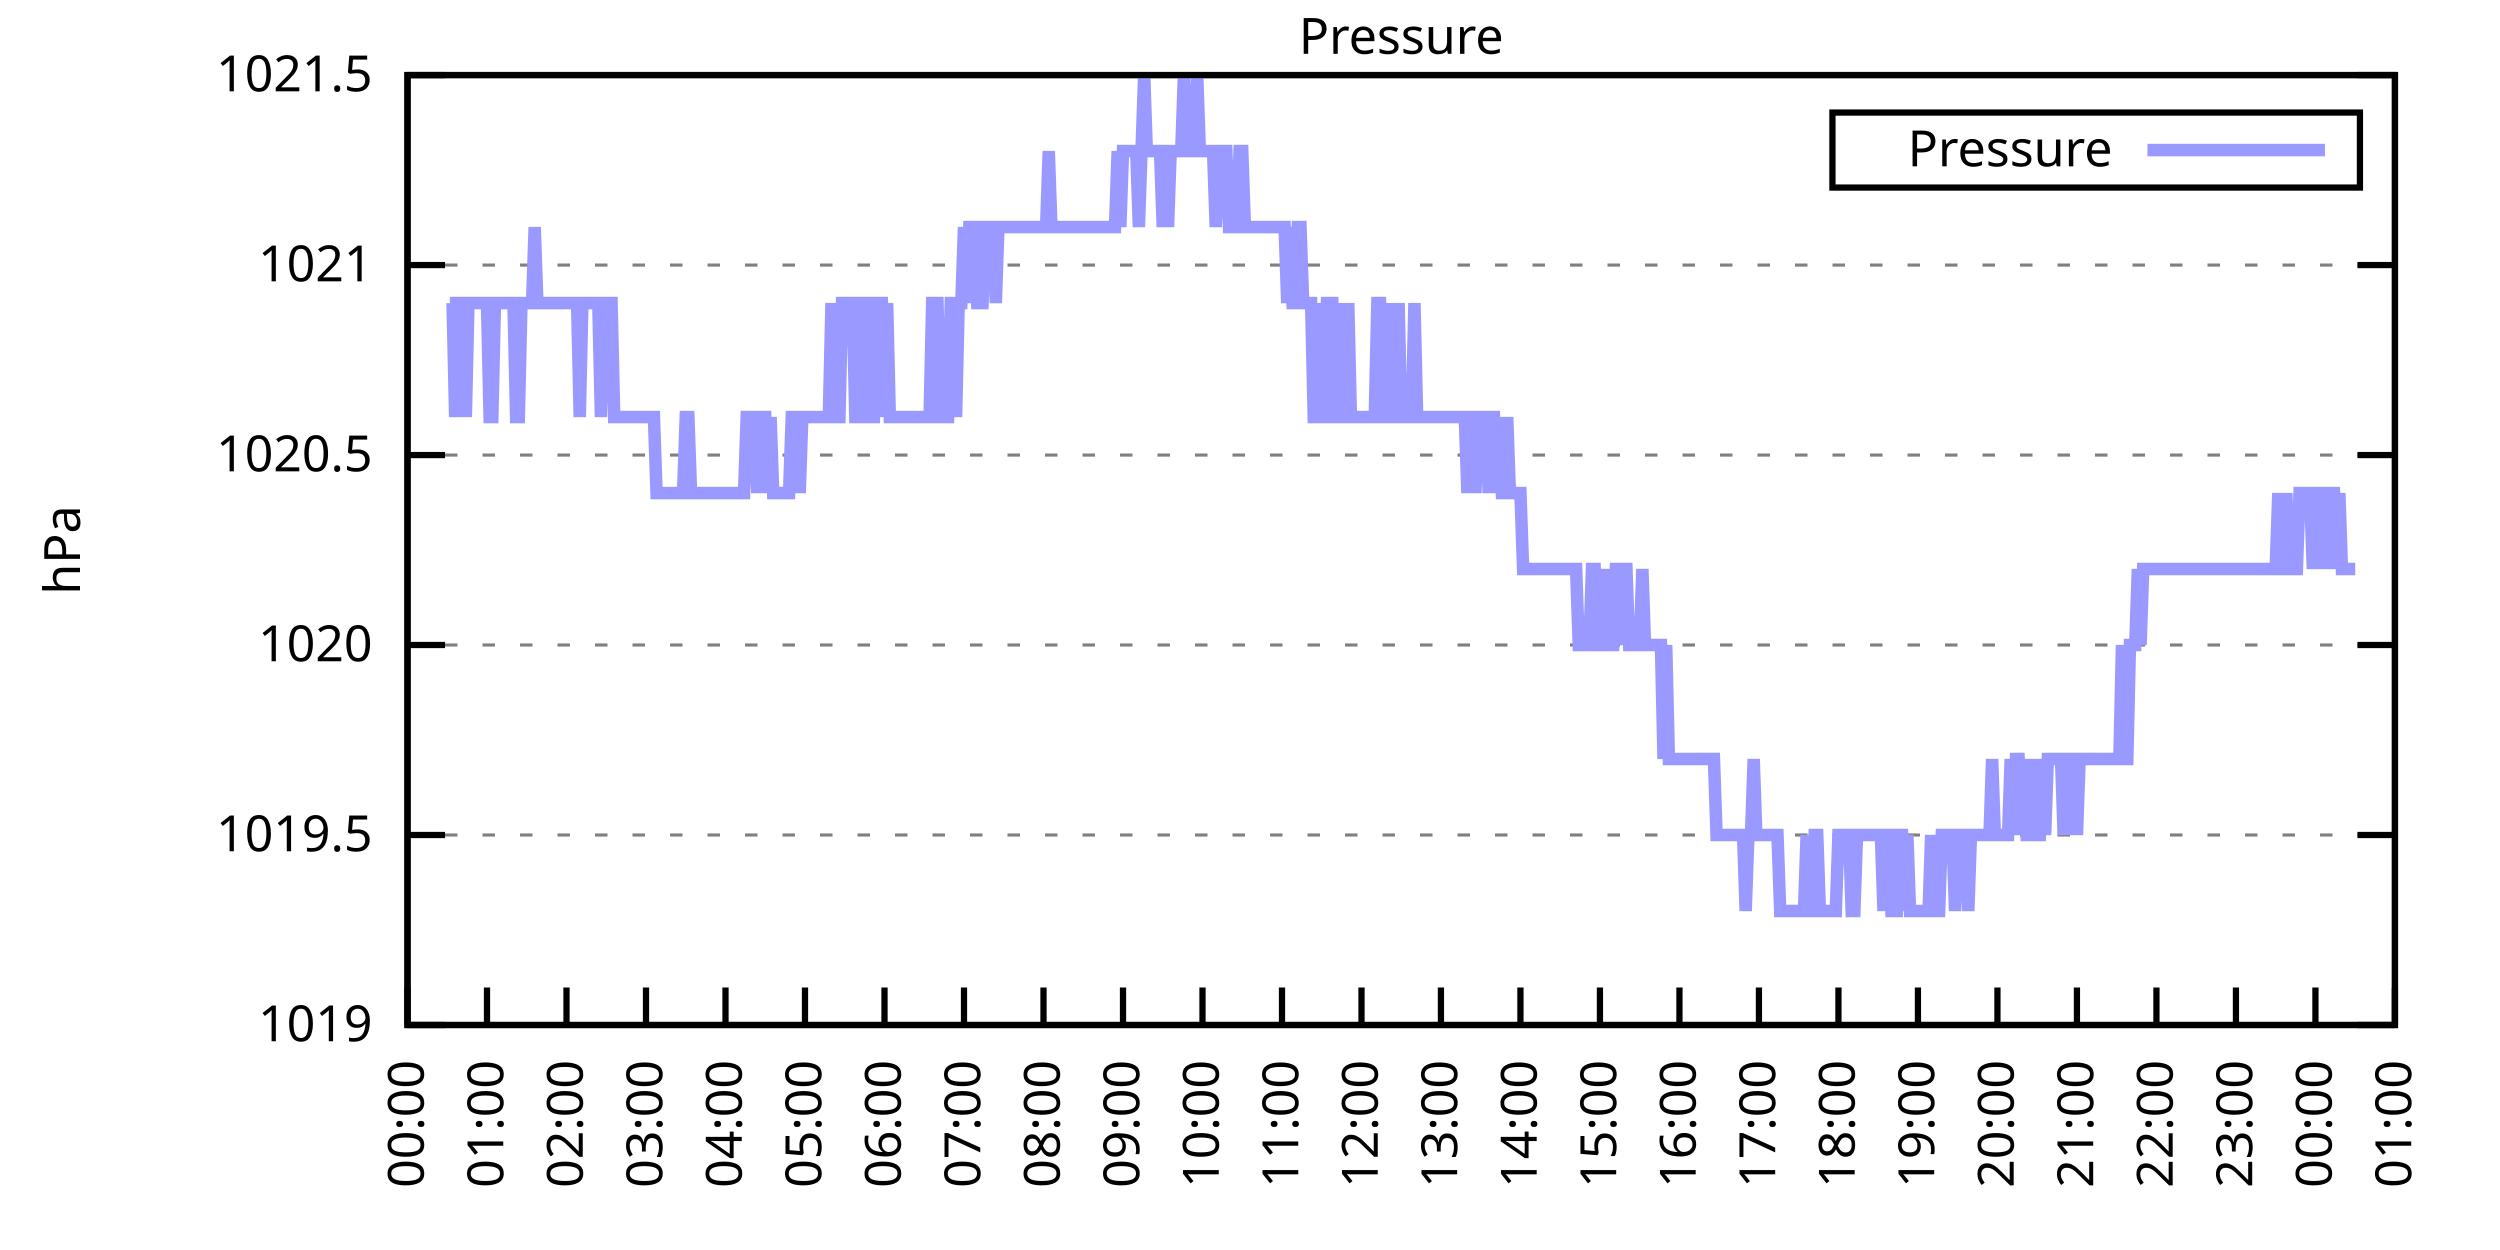
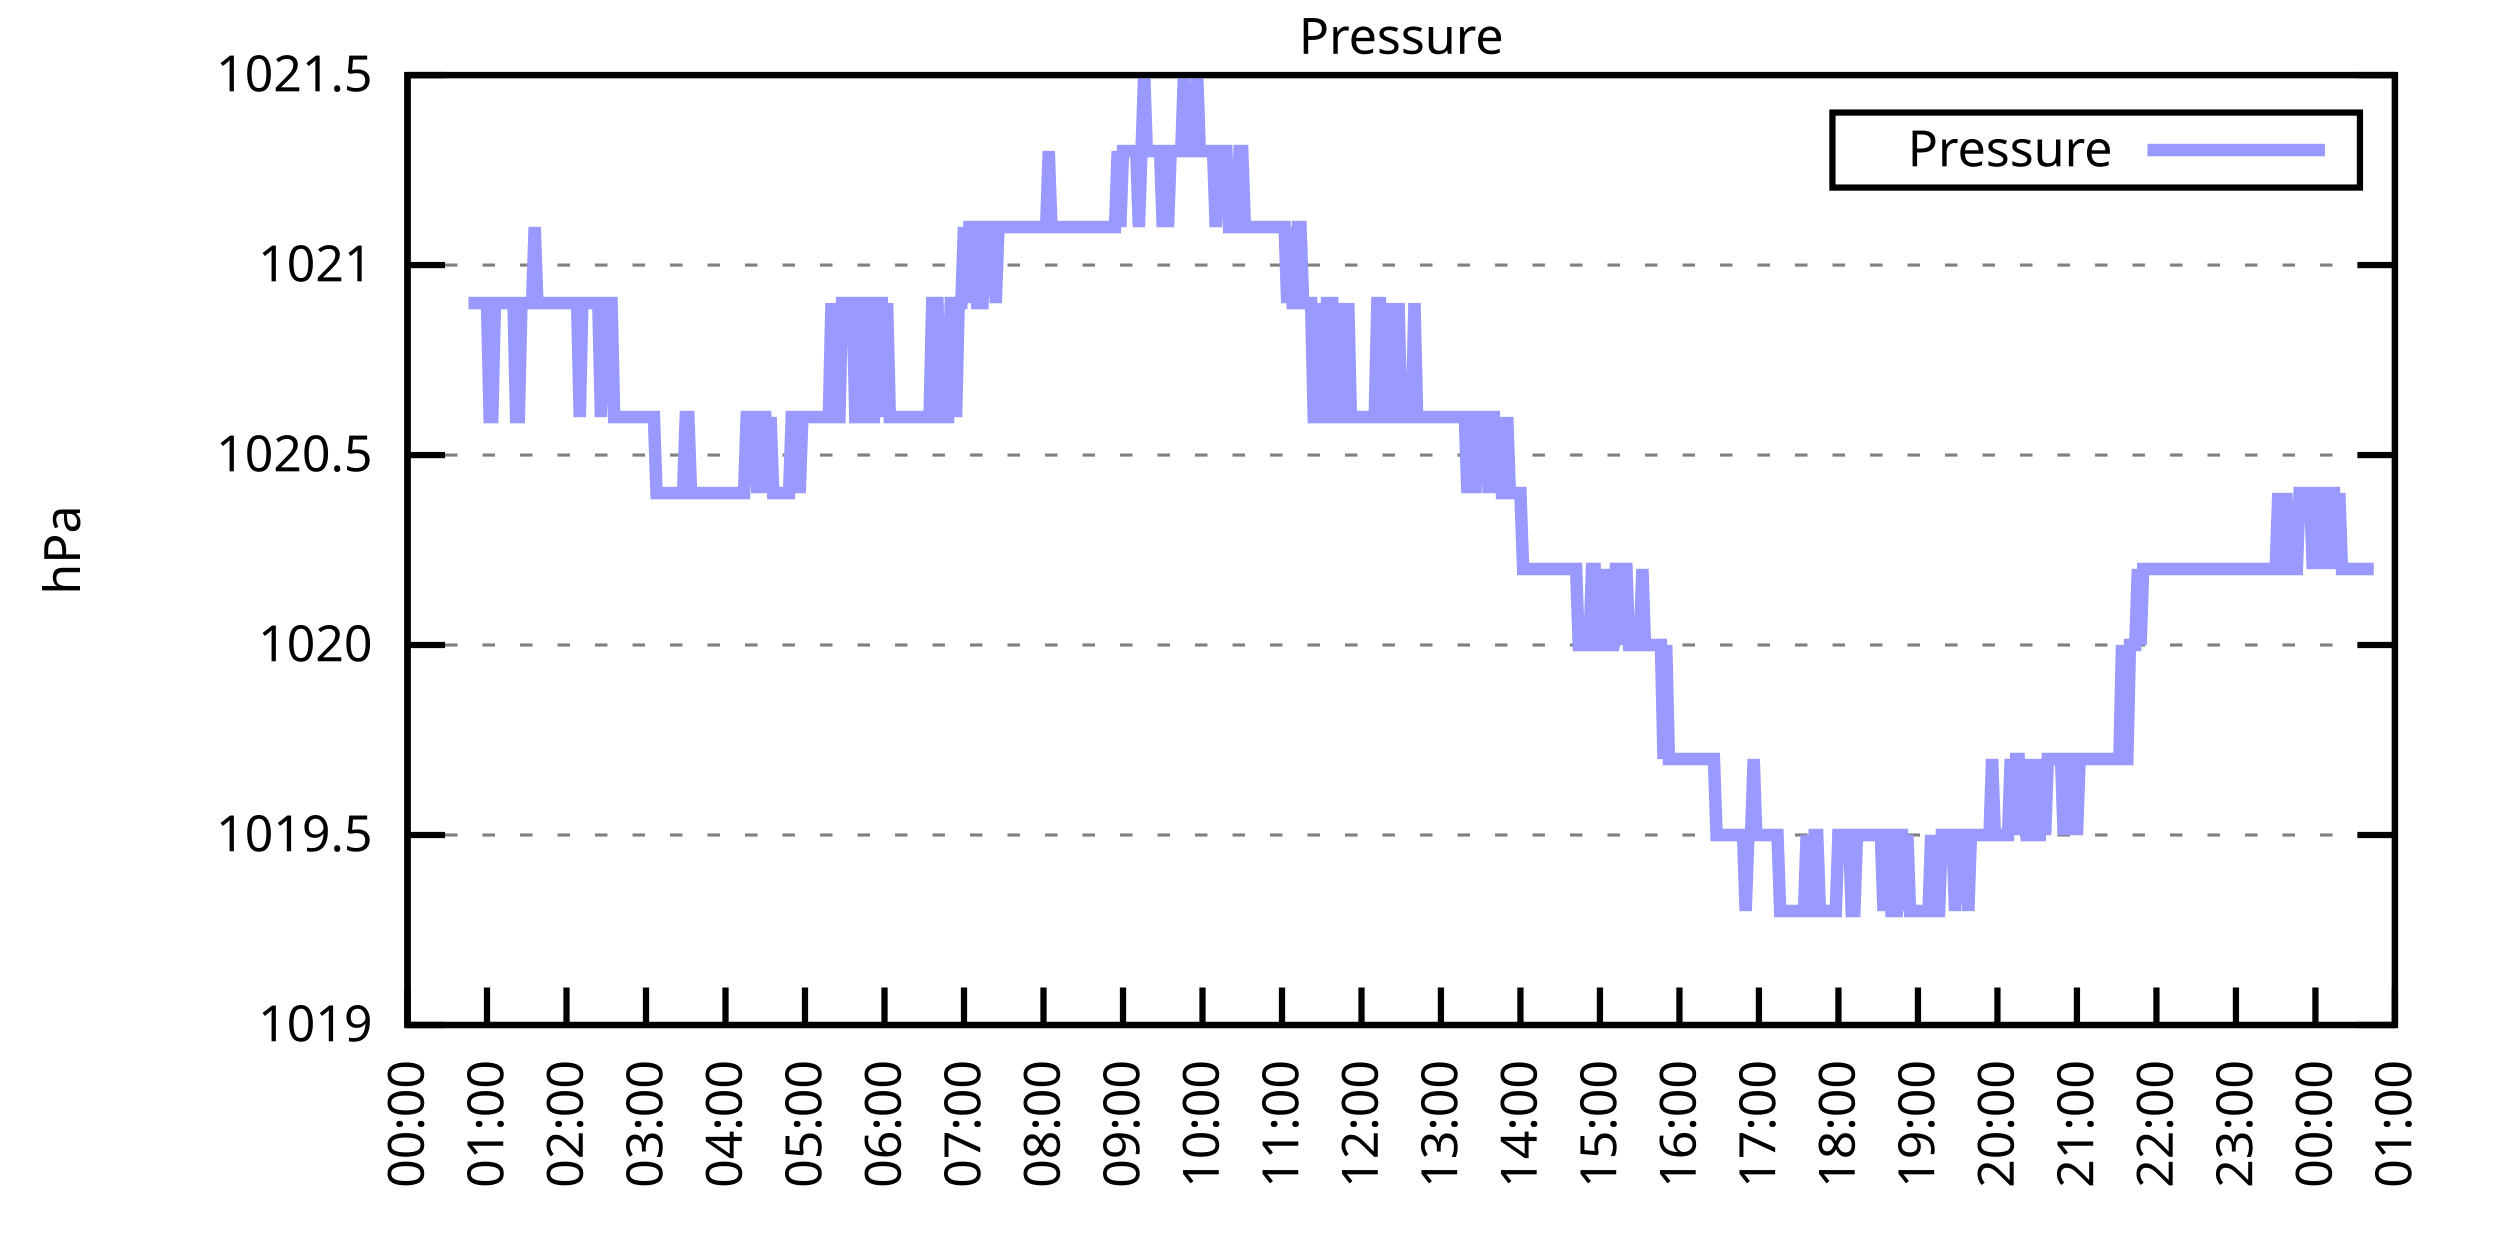
<svg xmlns="http://www.w3.org/2000/svg" xmlns:xlink="http://www.w3.org/1999/xlink" width="400" height="200" viewBox="0 0 400 200">
  <g id="gnuplot_canvas">
    <rect x="0" y="0" width="400" height="200" fill="none" />
    <defs>
      <circle id="gpDot" r="0.5" stroke-width="0.5" stroke="currentColor" />
      <path id="gpPt0" stroke-width="0.333" stroke="currentColor" d="M-1,0 h2 M0,-1 v2" />
      <path id="gpPt1" stroke-width="0.333" stroke="currentColor" d="M-1,-1 L1,1 M1,-1 L-1,1" />
      <path id="gpPt2" stroke-width="0.333" stroke="currentColor" d="M-1,0 L1,0 M0,-1 L0,1 M-1,-1 L1,1 M-1,1 L1,-1" />
      <rect id="gpPt3" stroke-width="0.333" stroke="currentColor" x="-1" y="-1" width="2" height="2" />
      <rect id="gpPt4" stroke-width="0.333" stroke="currentColor" fill="currentColor" x="-1" y="-1" width="2" height="2" />
      <circle id="gpPt5" stroke-width="0.333" stroke="currentColor" cx="0" cy="0" r="1" />
      <use xlink:href="#gpPt5" id="gpPt6" fill="currentColor" stroke="none" />
      <path id="gpPt7" stroke-width="0.333" stroke="currentColor" d="M0,-1.33 L-1.33,0.67 L1.33,0.67 z" />
      <use xlink:href="#gpPt7" id="gpPt8" fill="currentColor" stroke="none" />
      <use xlink:href="#gpPt7" id="gpPt9" stroke="currentColor" transform="rotate(180)" />
      <use xlink:href="#gpPt9" id="gpPt10" fill="currentColor" stroke="none" />
      <use xlink:href="#gpPt3" id="gpPt11" stroke="currentColor" transform="rotate(45)" />
      <use xlink:href="#gpPt11" id="gpPt12" fill="currentColor" stroke="none" />
      <path id="gpPt13" stroke-width="0.333" stroke="currentColor" d="M0,1.330 L1.265,0.411 L0.782,-1.067 L-0.782,-1.076 L-1.265,0.411 z" />
      <use xlink:href="#gpPt13" id="gpPt14" fill="currentColor" stroke="none" />
      <filter id="textbox" filterUnits="objectBoundingBox" x="0" y="0" height="1" width="1">
        <feFlood flood-color="white" flood-opacity="1" result="bgnd" />
        <feComposite in="SourceGraphic" in2="bgnd" operator="atop" />
      </filter>
      <filter id="greybox" filterUnits="objectBoundingBox" x="0" y="0" height="1" width="1">
        <feFlood flood-color="lightgrey" flood-opacity="1" result="grey" />
        <feComposite in="SourceGraphic" in2="grey" operator="atop" />
      </filter>
    </defs>
    <g fill="none" color="white" stroke="currentColor" stroke-width="1.00" stroke-linecap="butt" stroke-linejoin="miter">
</g>
    <g fill="none" color="black" stroke="currentColor" stroke-width="1.00" stroke-linecap="butt" stroke-linejoin="miter">
      <g stroke="none" shape-rendering="crispEdges">
        <polygon fill="rgb(255, 255, 255)" points="65.20,164.00 383.18,164.00 383.18,12.02 65.20,12.02 " />
      </g>
    </g>
    <g fill="none" color="black" stroke="currentColor" stroke-width="1.00" stroke-linecap="butt" stroke-linejoin="miter">
</g>
    <g fill="none" color="black" stroke="black" stroke-width="0.50" stroke-linecap="butt" stroke-linejoin="miter">
</g>
    <g fill="none" color="gray" stroke="currentColor" stroke-width="0.50" stroke-linecap="butt" stroke-linejoin="miter">
      <path stroke="gray" stroke-dasharray="2,4" class="gridline" d="M65.20,164.00 L383.19,164.00  " />
    </g>
    <g fill="none" color="gray" stroke="gray" stroke-width="1.00" stroke-linecap="butt" stroke-linejoin="miter">
</g>
    <g fill="none" color="black" stroke="currentColor" stroke-width="1.00" stroke-linecap="butt" stroke-linejoin="miter">
      <path stroke="black" d="M65.20,164.00 L71.20,164.00 M383.19,164.00 L377.19,164.00  " />
      <g transform="translate(59.60,166.60)" stroke="none" fill="black" font-family="Sans" font-size="8.00" text-anchor="end">
        <text>
          <tspan font-family="Sans"> 1019</tspan>
        </text>
      </g>
    </g>
    <g fill="none" color="black" stroke="currentColor" stroke-width="1.00" stroke-linecap="butt" stroke-linejoin="miter">
</g>
    <g fill="none" color="black" stroke="black" stroke-width="0.50" stroke-linecap="butt" stroke-linejoin="miter">
</g>
    <g fill="none" color="gray" stroke="currentColor" stroke-width="0.50" stroke-linecap="butt" stroke-linejoin="miter">
      <path stroke="gray" stroke-dasharray="2,4" class="gridline" d="M65.20,133.60 L383.19,133.60  " />
    </g>
    <g fill="none" color="gray" stroke="gray" stroke-width="1.00" stroke-linecap="butt" stroke-linejoin="miter">
</g>
    <g fill="none" color="black" stroke="currentColor" stroke-width="1.00" stroke-linecap="butt" stroke-linejoin="miter">
      <path stroke="black" d="M65.20,133.60 L71.20,133.60 M383.19,133.60 L377.19,133.60  " />
      <g transform="translate(59.60,136.20)" stroke="none" fill="black" font-family="Sans" font-size="8.00" text-anchor="end">
        <text>
          <tspan font-family="Sans"> 1019.5</tspan>
        </text>
      </g>
    </g>
    <g fill="none" color="black" stroke="currentColor" stroke-width="1.00" stroke-linecap="butt" stroke-linejoin="miter">
</g>
    <g fill="none" color="black" stroke="black" stroke-width="0.50" stroke-linecap="butt" stroke-linejoin="miter">
</g>
    <g fill="none" color="gray" stroke="currentColor" stroke-width="0.50" stroke-linecap="butt" stroke-linejoin="miter">
      <path stroke="gray" stroke-dasharray="2,4" class="gridline" d="M65.20,103.20 L383.19,103.20  " />
    </g>
    <g fill="none" color="gray" stroke="gray" stroke-width="1.00" stroke-linecap="butt" stroke-linejoin="miter">
</g>
    <g fill="none" color="black" stroke="currentColor" stroke-width="1.00" stroke-linecap="butt" stroke-linejoin="miter">
      <path stroke="black" d="M65.20,103.20 L71.20,103.20 M383.19,103.20 L377.19,103.20  " />
      <g transform="translate(59.60,105.80)" stroke="none" fill="black" font-family="Sans" font-size="8.00" text-anchor="end">
        <text>
          <tspan font-family="Sans"> 1020</tspan>
        </text>
      </g>
    </g>
    <g fill="none" color="black" stroke="currentColor" stroke-width="1.00" stroke-linecap="butt" stroke-linejoin="miter">
</g>
    <g fill="none" color="black" stroke="black" stroke-width="0.50" stroke-linecap="butt" stroke-linejoin="miter">
</g>
    <g fill="none" color="gray" stroke="currentColor" stroke-width="0.50" stroke-linecap="butt" stroke-linejoin="miter">
      <path stroke="gray" stroke-dasharray="2,4" class="gridline" d="M65.20,72.81 L383.19,72.81  " />
    </g>
    <g fill="none" color="gray" stroke="gray" stroke-width="1.00" stroke-linecap="butt" stroke-linejoin="miter">
</g>
    <g fill="none" color="black" stroke="currentColor" stroke-width="1.00" stroke-linecap="butt" stroke-linejoin="miter">
      <path stroke="black" d="M65.20,72.81 L71.20,72.81 M383.19,72.81 L377.19,72.81  " />
      <g transform="translate(59.60,75.41)" stroke="none" fill="black" font-family="Sans" font-size="8.00" text-anchor="end">
        <text>
          <tspan font-family="Sans"> 1020.5</tspan>
        </text>
      </g>
    </g>
    <g fill="none" color="black" stroke="currentColor" stroke-width="1.00" stroke-linecap="butt" stroke-linejoin="miter">
</g>
    <g fill="none" color="black" stroke="black" stroke-width="0.50" stroke-linecap="butt" stroke-linejoin="miter">
</g>
    <g fill="none" color="gray" stroke="currentColor" stroke-width="0.50" stroke-linecap="butt" stroke-linejoin="miter">
      <path stroke="gray" stroke-dasharray="2,4" class="gridline" d="M65.20,42.41 L383.19,42.41  " />
    </g>
    <g fill="none" color="gray" stroke="gray" stroke-width="1.00" stroke-linecap="butt" stroke-linejoin="miter">
</g>
    <g fill="none" color="black" stroke="currentColor" stroke-width="1.00" stroke-linecap="butt" stroke-linejoin="miter">
      <path stroke="black" d="M65.20,42.41 L71.20,42.41 M383.19,42.41 L377.19,42.41  " />
      <g transform="translate(59.60,45.01)" stroke="none" fill="black" font-family="Sans" font-size="8.00" text-anchor="end">
        <text>
          <tspan font-family="Sans"> 1021</tspan>
        </text>
      </g>
    </g>
    <g fill="none" color="black" stroke="currentColor" stroke-width="1.00" stroke-linecap="butt" stroke-linejoin="miter">
</g>
    <g fill="none" color="black" stroke="black" stroke-width="0.50" stroke-linecap="butt" stroke-linejoin="miter">
</g>
    <g fill="none" color="gray" stroke="currentColor" stroke-width="0.50" stroke-linecap="butt" stroke-linejoin="miter">
      <path stroke="gray" stroke-dasharray="2,4" class="gridline" d="M65.20,12.01 L383.19,12.01  " />
    </g>
    <g fill="none" color="gray" stroke="gray" stroke-width="1.00" stroke-linecap="butt" stroke-linejoin="miter">
</g>
    <g fill="none" color="black" stroke="currentColor" stroke-width="1.00" stroke-linecap="butt" stroke-linejoin="miter">
      <path stroke="black" d="M65.20,12.01 L71.20,12.01 M383.19,12.01 L377.19,12.01  " />
      <g transform="translate(59.60,14.61)" stroke="none" fill="black" font-family="Sans" font-size="8.00" text-anchor="end">
        <text>
          <tspan font-family="Sans"> 1021.5</tspan>
        </text>
      </g>
    </g>
    <g fill="none" color="black" stroke="currentColor" stroke-width="1.00" stroke-linecap="butt" stroke-linejoin="miter">
      <path stroke="black" d="M65.20,164.00 L65.20,158.00  " />
      <g transform="translate(67.80,169.60) rotate(270.00)" stroke="none" fill="black" font-family="Sans" font-size="8.00" text-anchor="end">
        <text>
          <tspan font-family="Sans">00:00</tspan>
        </text>
      </g>
    </g>
    <g fill="none" color="black" stroke="currentColor" stroke-width="1.00" stroke-linecap="butt" stroke-linejoin="miter">
      <path stroke="black" d="M77.92,164.00 L77.92,158.00  " />
      <g transform="translate(80.52,169.60) rotate(270.00)" stroke="none" fill="black" font-family="Sans" font-size="8.00" text-anchor="end">
        <text>
          <tspan font-family="Sans">01:00</tspan>
        </text>
      </g>
    </g>
    <g fill="none" color="black" stroke="currentColor" stroke-width="1.00" stroke-linecap="butt" stroke-linejoin="miter">
      <path stroke="black" d="M90.64,164.00 L90.64,158.00  " />
      <g transform="translate(93.24,169.60) rotate(270.00)" stroke="none" fill="black" font-family="Sans" font-size="8.00" text-anchor="end">
        <text>
          <tspan font-family="Sans">02:00</tspan>
        </text>
      </g>
    </g>
    <g fill="none" color="black" stroke="currentColor" stroke-width="1.00" stroke-linecap="butt" stroke-linejoin="miter">
      <path stroke="black" d="M103.36,164.00 L103.36,158.00  " />
      <g transform="translate(105.96,169.60) rotate(270.00)" stroke="none" fill="black" font-family="Sans" font-size="8.00" text-anchor="end">
        <text>
          <tspan font-family="Sans">03:00</tspan>
        </text>
      </g>
    </g>
    <g fill="none" color="black" stroke="currentColor" stroke-width="1.00" stroke-linecap="butt" stroke-linejoin="miter">
      <path stroke="black" d="M116.08,164.00 L116.08,158.00  " />
      <g transform="translate(118.68,169.60) rotate(270.00)" stroke="none" fill="black" font-family="Sans" font-size="8.00" text-anchor="end">
        <text>
          <tspan font-family="Sans">04:00</tspan>
        </text>
      </g>
    </g>
    <g fill="none" color="black" stroke="currentColor" stroke-width="1.00" stroke-linecap="butt" stroke-linejoin="miter">
      <path stroke="black" d="M128.80,164.00 L128.80,158.00  " />
      <g transform="translate(131.40,169.60) rotate(270.00)" stroke="none" fill="black" font-family="Sans" font-size="8.00" text-anchor="end">
        <text>
          <tspan font-family="Sans">05:00</tspan>
        </text>
      </g>
    </g>
    <g fill="none" color="black" stroke="currentColor" stroke-width="1.00" stroke-linecap="butt" stroke-linejoin="miter">
      <path stroke="black" d="M141.52,164.00 L141.52,158.00  " />
      <g transform="translate(144.12,169.60) rotate(270.00)" stroke="none" fill="black" font-family="Sans" font-size="8.00" text-anchor="end">
        <text>
          <tspan font-family="Sans">06:00</tspan>
        </text>
      </g>
    </g>
    <g fill="none" color="black" stroke="currentColor" stroke-width="1.00" stroke-linecap="butt" stroke-linejoin="miter">
      <path stroke="black" d="M154.24,164.00 L154.24,158.00  " />
      <g transform="translate(156.84,169.60) rotate(270.00)" stroke="none" fill="black" font-family="Sans" font-size="8.00" text-anchor="end">
        <text>
          <tspan font-family="Sans">07:00</tspan>
        </text>
      </g>
    </g>
    <g fill="none" color="black" stroke="currentColor" stroke-width="1.00" stroke-linecap="butt" stroke-linejoin="miter">
      <path stroke="black" d="M166.96,164.00 L166.96,158.00  " />
      <g transform="translate(169.56,169.60) rotate(270.00)" stroke="none" fill="black" font-family="Sans" font-size="8.00" text-anchor="end">
        <text>
          <tspan font-family="Sans">08:00</tspan>
        </text>
      </g>
    </g>
    <g fill="none" color="black" stroke="currentColor" stroke-width="1.00" stroke-linecap="butt" stroke-linejoin="miter">
      <path stroke="black" d="M179.68,164.00 L179.68,158.00  " />
      <g transform="translate(182.28,169.60) rotate(270.00)" stroke="none" fill="black" font-family="Sans" font-size="8.00" text-anchor="end">
        <text>
          <tspan font-family="Sans">09:00</tspan>
        </text>
      </g>
    </g>
    <g fill="none" color="black" stroke="currentColor" stroke-width="1.00" stroke-linecap="butt" stroke-linejoin="miter">
      <path stroke="black" d="M192.40,164.00 L192.40,158.00  " />
      <g transform="translate(195.00,169.60) rotate(270.00)" stroke="none" fill="black" font-family="Sans" font-size="8.00" text-anchor="end">
        <text>
          <tspan font-family="Sans">10:00</tspan>
        </text>
      </g>
    </g>
    <g fill="none" color="black" stroke="currentColor" stroke-width="1.00" stroke-linecap="butt" stroke-linejoin="miter">
      <path stroke="black" d="M205.12,164.00 L205.12,158.00  " />
      <g transform="translate(207.72,169.60) rotate(270.00)" stroke="none" fill="black" font-family="Sans" font-size="8.00" text-anchor="end">
        <text>
          <tspan font-family="Sans">11:00</tspan>
        </text>
      </g>
    </g>
    <g fill="none" color="black" stroke="currentColor" stroke-width="1.00" stroke-linecap="butt" stroke-linejoin="miter">
      <path stroke="black" d="M217.84,164.00 L217.84,158.00  " />
      <g transform="translate(220.44,169.60) rotate(270.00)" stroke="none" fill="black" font-family="Sans" font-size="8.00" text-anchor="end">
        <text>
          <tspan font-family="Sans">12:00</tspan>
        </text>
      </g>
    </g>
    <g fill="none" color="black" stroke="currentColor" stroke-width="1.00" stroke-linecap="butt" stroke-linejoin="miter">
      <path stroke="black" d="M230.55,164.00 L230.55,158.00  " />
      <g transform="translate(233.15,169.60) rotate(270.00)" stroke="none" fill="black" font-family="Sans" font-size="8.00" text-anchor="end">
        <text>
          <tspan font-family="Sans">13:00</tspan>
        </text>
      </g>
    </g>
    <g fill="none" color="black" stroke="currentColor" stroke-width="1.00" stroke-linecap="butt" stroke-linejoin="miter">
      <path stroke="black" d="M243.27,164.00 L243.27,158.00  " />
      <g transform="translate(245.87,169.60) rotate(270.00)" stroke="none" fill="black" font-family="Sans" font-size="8.00" text-anchor="end">
        <text>
          <tspan font-family="Sans">14:00</tspan>
        </text>
      </g>
    </g>
    <g fill="none" color="black" stroke="currentColor" stroke-width="1.00" stroke-linecap="butt" stroke-linejoin="miter">
      <path stroke="black" d="M255.99,164.00 L255.99,158.00  " />
      <g transform="translate(258.59,169.60) rotate(270.00)" stroke="none" fill="black" font-family="Sans" font-size="8.00" text-anchor="end">
        <text>
          <tspan font-family="Sans">15:00</tspan>
        </text>
      </g>
    </g>
    <g fill="none" color="black" stroke="currentColor" stroke-width="1.00" stroke-linecap="butt" stroke-linejoin="miter">
      <path stroke="black" d="M268.71,164.00 L268.71,158.00  " />
      <g transform="translate(271.31,169.60) rotate(270.00)" stroke="none" fill="black" font-family="Sans" font-size="8.00" text-anchor="end">
        <text>
          <tspan font-family="Sans">16:00</tspan>
        </text>
      </g>
    </g>
    <g fill="none" color="black" stroke="currentColor" stroke-width="1.00" stroke-linecap="butt" stroke-linejoin="miter">
      <path stroke="black" d="M281.43,164.00 L281.43,158.00  " />
      <g transform="translate(284.03,169.60) rotate(270.00)" stroke="none" fill="black" font-family="Sans" font-size="8.00" text-anchor="end">
        <text>
          <tspan font-family="Sans">17:00</tspan>
        </text>
      </g>
    </g>
    <g fill="none" color="black" stroke="currentColor" stroke-width="1.00" stroke-linecap="butt" stroke-linejoin="miter">
      <path stroke="black" d="M294.15,164.00 L294.15,158.00  " />
      <g transform="translate(296.75,169.60) rotate(270.00)" stroke="none" fill="black" font-family="Sans" font-size="8.00" text-anchor="end">
        <text>
          <tspan font-family="Sans">18:00</tspan>
        </text>
      </g>
    </g>
    <g fill="none" color="black" stroke="currentColor" stroke-width="1.00" stroke-linecap="butt" stroke-linejoin="miter">
      <path stroke="black" d="M306.87,164.00 L306.87,158.00  " />
      <g transform="translate(309.47,169.60) rotate(270.00)" stroke="none" fill="black" font-family="Sans" font-size="8.00" text-anchor="end">
        <text>
          <tspan font-family="Sans">19:00</tspan>
        </text>
      </g>
    </g>
    <g fill="none" color="black" stroke="currentColor" stroke-width="1.00" stroke-linecap="butt" stroke-linejoin="miter">
      <path stroke="black" d="M319.59,164.00 L319.59,158.00  " />
      <g transform="translate(322.19,169.60) rotate(270.00)" stroke="none" fill="black" font-family="Sans" font-size="8.00" text-anchor="end">
        <text>
          <tspan font-family="Sans">20:00</tspan>
        </text>
      </g>
    </g>
    <g fill="none" color="black" stroke="currentColor" stroke-width="1.00" stroke-linecap="butt" stroke-linejoin="miter">
      <path stroke="black" d="M332.31,164.00 L332.31,158.00  " />
      <g transform="translate(334.91,169.60) rotate(270.00)" stroke="none" fill="black" font-family="Sans" font-size="8.00" text-anchor="end">
        <text>
          <tspan font-family="Sans">21:00</tspan>
        </text>
      </g>
    </g>
    <g fill="none" color="black" stroke="currentColor" stroke-width="1.00" stroke-linecap="butt" stroke-linejoin="miter">
      <path stroke="black" d="M345.03,164.00 L345.03,158.00  " />
      <g transform="translate(347.63,169.60) rotate(270.00)" stroke="none" fill="black" font-family="Sans" font-size="8.00" text-anchor="end">
        <text>
          <tspan font-family="Sans">22:00</tspan>
        </text>
      </g>
    </g>
    <g fill="none" color="black" stroke="currentColor" stroke-width="1.00" stroke-linecap="butt" stroke-linejoin="miter">
      <path stroke="black" d="M357.75,164.00 L357.75,158.00  " />
      <g transform="translate(360.35,169.60) rotate(270.00)" stroke="none" fill="black" font-family="Sans" font-size="8.00" text-anchor="end">
        <text>
          <tspan font-family="Sans">23:00</tspan>
        </text>
      </g>
    </g>
    <g fill="none" color="black" stroke="currentColor" stroke-width="1.00" stroke-linecap="butt" stroke-linejoin="miter">
      <path stroke="black" d="M370.47,164.00 L370.47,158.00  " />
      <g transform="translate(373.07,169.60) rotate(270.00)" stroke="none" fill="black" font-family="Sans" font-size="8.00" text-anchor="end">
        <text>
          <tspan font-family="Sans">00:00</tspan>
        </text>
      </g>
    </g>
    <g fill="none" color="black" stroke="currentColor" stroke-width="1.00" stroke-linecap="butt" stroke-linejoin="miter">
      <path stroke="black" d="M383.19,164.00 L383.19,158.00  " />
      <g transform="translate(385.79,169.60) rotate(270.00)" stroke="none" fill="black" font-family="Sans" font-size="8.00" text-anchor="end">
        <text>
          <tspan font-family="Sans">01:00</tspan>
        </text>
      </g>
    </g>
    <g fill="none" color="black" stroke="currentColor" stroke-width="1.00" stroke-linecap="butt" stroke-linejoin="miter">
</g>
    <g fill="none" color="black" stroke="currentColor" stroke-width="1.00" stroke-linecap="butt" stroke-linejoin="miter">
      <path stroke="black" d="M65.20,12.01 L65.20,164.00 L383.19,164.00 L383.19,12.01 L65.20,12.01 Z  " />
    </g>
    <g fill="none" color="black" stroke="currentColor" stroke-width="1.00" stroke-linecap="butt" stroke-linejoin="miter">
</g>
    <g fill="none" color="black" stroke="currentColor" stroke-width="1.00" stroke-linecap="butt" stroke-linejoin="miter">
      <path stroke="black" d="M293.19,30.01 L293.19,18.01 L377.59,18.01 L377.59,30.01 L293.19,30.01 Z  " />
    </g>
    <g id="Pressure_plot_1">
      <g fill="none" color="white" stroke="black" stroke-width="2.00" stroke-linecap="butt" stroke-linejoin="miter">
</g>
      <g fill="none" color="black" stroke="currentColor" stroke-width="2.00" stroke-linecap="butt" stroke-linejoin="miter">
        <g transform="translate(337.99,26.61)" stroke="none" fill="black" font-family="Sans" font-size="8.00" text-anchor="end">
          <text>
            <tspan font-family="Sans">Pressure</tspan>
          </text>
        </g>
      </g>
      <g fill="none" color="black" stroke="currentColor" stroke-width="2.00" stroke-linecap="butt" stroke-linejoin="miter">
-         <path stroke="rgb(153, 153, 255)" d="M343.59,24.01 L371.99,24.01 M71.98,48.49 L72.41,48.49 L72.83,66.73 L73.26,48.49 L73.68,48.49 L74.10,48.49   L74.53,66.73 L74.95,48.49 L75.38,48.49 L75.80,48.49 L76.22,48.49 L76.65,48.49 L77.07,48.49 L77.50,48.49   L77.92,48.49 L78.34,66.73 L78.77,66.73 L79.19,48.49 L79.62,48.49 L80.04,48.49 L80.46,48.49 L80.89,48.49   L81.31,48.49 L81.74,48.49 L82.16,48.49 L82.58,66.73 L83.01,66.73 L83.43,48.49 L83.86,48.49 L84.28,48.49   L84.70,48.49 L85.13,48.49 L85.55,36.33 L85.98,48.49 L86.40,48.49 L86.82,48.49 L87.25,48.49 L87.67,48.49   L88.10,48.49 L88.52,48.49 L88.94,48.49 L89.37,48.49 L89.79,48.49 L90.22,48.49 L90.64,48.49 L91.06,48.49   L91.49,48.49 L91.91,48.49 L92.34,48.49 L92.76,66.73 L93.18,48.49 L93.61,48.49 L94.03,48.49 L94.46,48.49   L94.88,48.49 L95.30,48.49 L95.73,48.49 L96.15,66.73 L96.58,48.49 L97.00,48.49 L97.42,48.49 L97.85,48.49   L98.27,66.73 L98.69,66.73 L99.12,66.73 L99.54,66.73 L99.97,66.73 L100.39,66.73 L100.81,66.73 L101.24,66.73   L101.66,66.73 L102.09,66.73 L102.51,66.73 L102.93,66.73 L103.36,66.73 L103.78,66.73 L104.21,66.73 L104.63,66.73   L105.05,78.89 L105.48,78.89 L105.90,78.89 L106.33,78.89 L106.75,78.89 L107.17,78.89 L107.60,78.89 L108.02,78.89   L108.45,78.89 L108.87,78.89 L109.29,78.89 L109.72,66.73 L110.14,66.73 L110.57,78.89 L110.99,78.89 L111.41,78.89   L111.84,78.89 L112.26,78.89 L112.69,78.89 L113.11,78.89 L113.53,78.89 L113.96,78.89 L114.38,78.89 L114.81,78.89   L115.23,78.89 L115.65,78.89 L116.08,78.89 L116.50,78.89 L116.93,78.89 L117.35,78.89 L117.77,78.89 L118.20,78.89   L118.62,78.89 L119.05,78.89 L119.47,66.73 L119.89,66.73 L120.32,66.73 L120.74,66.73 L121.17,78.89 L121.59,66.73   L122.01,66.73 L122.44,66.73 L122.86,78.89 L123.29,66.73 L123.71,78.89 L124.13,78.89 L124.56,78.89 L124.98,78.89   L125.41,78.89 L125.83,78.89 L126.25,78.89 L126.68,66.73 L127.10,66.73 L127.53,66.73 L127.95,78.89 L128.37,66.73   L128.80,66.73 L129.22,66.73 L129.65,66.73 L130.07,66.73 L130.49,66.73 L130.92,66.73 L131.34,66.73 L131.77,66.73   L132.19,66.73 L132.61,66.73 L133.04,48.49 L133.46,66.73 L133.89,66.73 L134.31,66.73 L134.73,48.49 L135.16,48.49   L135.58,48.49 L136.01,48.49 L136.43,48.49 L136.85,66.73 L137.28,66.73 L137.70,66.73 L138.13,48.49 L138.55,48.49   L138.97,48.49 L139.40,66.73 L139.82,66.73 L140.25,48.49 L140.67,48.49 L141.09,48.49 L141.52,66.73 L141.94,48.49   L142.37,66.73 L142.79,66.73 L143.21,66.73 L143.64,66.73 L144.06,66.73 L144.49,66.73 L144.91,66.73 L145.33,66.73   L145.76,66.73 L146.18,66.73 L146.61,66.73 L147.03,66.73 L147.45,66.73 L147.88,66.73 L148.30,66.73 L148.73,66.73   L149.15,48.49 L149.57,48.49 L150.00,48.49 L150.42,66.73 L150.85,66.73 L151.27,66.73 L151.69,66.73 L152.12,48.49   L152.54,48.49 L152.97,66.73 L153.39,48.49 L153.81,48.49 L154.24,36.33 L154.66,48.49 L155.09,36.33 L155.51,36.33   L155.93,36.33 L156.36,48.49 L156.78,48.49 L157.21,48.49 L157.63,36.33 L158.05,36.33 L158.48,36.33 L158.90,36.33   L159.33,48.49 L159.75,36.33 L160.17,36.33 L160.60,36.33 L161.02,36.33 L161.44,36.33 L161.87,36.33 L162.29,36.33   L162.72,36.33 L163.14,36.33 L163.56,36.33 L163.99,36.33 L164.41,36.33 L164.84,36.33 L165.26,36.33 L165.68,36.33   L166.11,36.33 L166.53,36.33 L166.96,36.33 L167.38,36.33 L167.80,24.17 L168.23,36.33 L168.65,36.33 L169.08,36.33   L169.50,36.33 L169.92,36.33 L170.35,36.33 L170.77,36.33 L171.20,36.33 L171.62,36.33 L172.04,36.33 L172.47,36.33   L172.89,36.33 L173.32,36.33 L173.74,36.33 L174.16,36.33 L174.59,36.33 L175.01,36.33 L175.44,36.33 L175.86,36.33   L176.28,36.33 L176.71,36.33 L177.13,36.33 L177.56,36.33 L177.98,36.33 L178.40,36.33 L178.83,24.17 L179.25,36.33   L179.68,24.17 L180.10,24.17 L180.52,24.17 L180.95,24.17 L181.37,24.17 L181.80,24.17 L182.22,36.33 L182.64,24.17   L183.07,12.01 L183.49,24.17 L183.92,24.17 L184.34,24.17 L184.76,24.17 L185.19,24.17 L185.61,24.17 L186.04,36.33   L186.46,24.17 L186.88,36.33 L187.31,24.17 L187.73,24.17 L188.16,24.17 L188.58,24.17 L189.00,24.17 L189.43,12.01   L189.85,24.17 L190.28,24.17 L190.70,24.17 L191.12,24.17 L191.55,12.01 L191.97,24.17 L192.40,24.17 L192.82,24.17   L193.24,24.17 L193.67,24.17 L194.09,24.17 L194.52,36.33 L194.94,24.17 L195.36,24.17 L195.79,24.17 L196.21,24.17   L196.64,36.33 L197.06,36.33 L197.48,36.33 L197.91,36.33 L198.33,24.17 L198.76,24.17 L199.18,36.33 L199.60,36.33   L200.03,36.33 L200.45,36.33 L200.88,36.33 L201.30,36.33 L201.72,36.33 L202.15,36.33 L202.57,36.33 L203.00,36.33   L203.42,36.33 L203.84,36.33 L204.27,36.33 L204.69,36.33 L205.12,36.33 L205.54,36.33 L205.96,48.49 L206.39,36.33   L206.81,48.49 L207.24,48.49 L207.66,36.33 L208.08,36.33 L208.51,48.49 L208.93,48.49 L209.36,48.49 L209.78,48.49   L210.20,66.73 L210.63,66.73 L211.05,48.49 L211.48,66.73 L211.90,66.73 L212.32,48.49 L212.75,48.49 L213.17,48.49   L213.60,66.73 L214.02,66.73 L214.44,48.49 L214.87,66.73 L215.29,66.73 L215.72,48.49 L216.14,66.73 L216.56,66.73   L216.99,66.73 L217.41,66.73 L217.84,66.73 L218.26,66.73 L218.68,66.73 L219.11,66.73 L219.53,66.73 L219.96,66.73   L220.38,48.49 L220.80,48.49 L221.23,66.73 L221.65,66.73 L222.08,66.73 L222.50,48.49 L222.92,66.73 L223.35,66.73   L223.77,48.49 L224.20,66.73 L224.62,66.73 L225.04,66.73 L225.47,66.73 L225.89,66.73 L226.31,48.49 L226.74,66.73   L227.16,66.73 L227.59,66.73 L228.01,66.73 L228.43,66.73 L228.86,66.73 L229.28,66.73 L229.71,66.73 L230.13,66.73   L230.55,66.73 L230.98,66.73 L231.40,66.73 L231.83,66.73 L232.25,66.73 L232.67,66.73 L233.10,66.73 L233.52,66.73   L233.95,66.73 L234.37,66.73 L234.79,78.89 L235.22,66.73 L235.64,66.73 L236.07,78.89 L236.49,66.73 L236.91,66.73   L237.34,66.73 L237.76,66.73 L238.19,78.89 L238.61,66.73 L239.03,66.73 L239.46,78.89 L239.88,66.73 L240.31,78.89   L240.73,78.89 L241.15,66.73 L241.58,78.89 L242.00,78.89 L242.43,78.89 L242.85,78.89 L243.27,78.89 L243.70,91.04   L244.12,91.04 L244.55,91.04 L244.97,91.04 L245.39,91.04 L245.82,91.04 L246.24,91.04 L246.67,91.04 L247.09,91.04   L247.51,91.04 L247.94,91.04 L248.36,91.04 L248.79,91.04 L249.21,91.04 L249.63,91.04 L250.06,91.04 L250.48,91.04   L250.91,91.04 L251.33,91.04 L251.75,91.04 L252.18,91.04 L252.60,103.20 L253.03,103.20 L253.45,103.20 L253.87,103.20   L254.30,103.20 L254.72,91.04 L255.15,91.04 L255.57,103.20 L255.99,103.20 L256.42,103.20 L256.84,91.04 L257.27,103.20   L257.69,103.20 L258.11,103.20 L258.54,91.04 L258.96,91.04 L259.39,103.20 L259.81,91.04 L260.23,91.04 L260.66,103.20   L261.08,103.20 L261.51,103.20 L261.93,103.20 L262.35,103.20 L262.78,91.04 L263.20,103.20 L263.63,103.20 L264.05,103.20   L264.47,103.20 L264.90,103.20 L265.32,103.20 L265.75,103.20 L266.17,121.44 L266.59,103.20 L267.02,121.44 L267.44,121.44   L267.87,121.44 L268.29,121.44 L268.71,121.44 L269.14,121.44 L269.56,121.44 L269.99,121.44 L270.41,121.44 L270.83,121.44   L271.26,121.44 L271.68,121.44 L272.11,121.44 L272.53,121.44 L272.95,121.44 L273.38,121.44 L273.80,121.44 L274.23,121.44   L274.65,133.60 L275.07,133.60 L275.50,133.60 L275.92,133.60 L276.35,133.60 L276.77,133.60 L277.19,133.60 L277.62,133.60   L278.04,133.60 L278.47,133.60 L278.89,133.60 L279.31,145.76 L279.74,133.60 L280.16,133.60 L280.59,121.44 L281.01,133.60   L281.43,133.60 L281.86,133.60 L282.28,133.60 L282.71,133.60 L283.13,133.60 L283.55,133.60 L283.98,133.60 L284.40,133.60   L284.83,145.76 L285.25,145.76 L285.67,145.76 L286.10,145.76 L286.52,145.76 L286.95,145.76 L287.37,145.76 L287.79,145.76   L288.22,145.76 L288.64,145.76 L289.06,133.60 L289.49,145.76 L289.91,145.76 L290.34,133.60 L290.76,133.60 L291.18,145.76   L291.61,145.76 L292.03,145.76 L292.46,145.76 L292.88,145.76 L293.30,145.76 L293.73,145.76 L294.15,133.60 L294.58,133.60   L295.00,133.60 L295.42,133.60 L295.85,133.60 L296.27,145.76 L296.70,145.76 L297.12,133.60 L297.54,133.60 L297.97,133.60   L298.39,133.60 L298.82,133.60 L299.24,133.60 L299.66,133.60 L300.09,133.60 L300.51,133.60 L300.94,133.60 L301.36,145.76   L301.78,133.60 L302.21,133.60 L302.63,145.76 L303.06,145.76 L303.48,145.76 L303.90,133.60 L304.33,133.60 L304.75,145.76   L305.18,133.60 L305.60,145.76 L306.02,145.76 L306.45,145.76 L306.87,145.76 L307.30,145.76 L307.72,145.76 L308.14,145.76   L308.57,145.76 L308.99,133.60 L309.42,145.76 L309.84,145.76 L310.26,145.76 L310.69,133.60 L311.11,133.60 L311.54,133.60   L311.96,133.60 L312.38,133.60 L312.81,145.76 L313.23,133.60 L313.66,133.60 L314.08,133.60 L314.50,133.60 L314.93,145.76   L315.35,133.60 L315.78,133.60 L316.20,133.60 L316.62,133.60 L317.05,133.60 L317.47,133.60 L317.90,133.60 L318.32,133.60   L318.74,121.44 L319.17,133.60 L319.59,133.60 L320.02,133.60 L320.44,133.60 L320.86,133.60 L321.29,133.60 L321.71,121.44   L322.14,133.60 L322.56,121.44 L322.98,121.44 L323.41,133.60 L323.83,121.44 L324.26,133.60 L324.68,133.60 L325.10,121.44   L325.53,133.60 L325.95,133.60 L326.38,133.60 L326.80,121.44 L327.22,133.60 L327.65,121.44 L328.07,121.44 L328.50,121.44   L328.92,121.44 L329.34,121.44 L329.77,121.44 L330.19,133.60 L330.62,121.44 L331.04,133.60 L331.46,121.44 L331.89,121.44   L332.31,133.60 L332.74,121.44 L333.16,121.44 L333.58,121.44 L334.01,121.44 L334.43,121.44 L334.86,121.44 L335.28,121.44   L335.70,121.44 L336.13,121.44 L336.55,121.44 L336.98,121.44 L337.40,121.44 L337.82,121.44 L338.25,121.44 L338.67,121.44   L339.10,121.44 L339.52,103.20 L339.94,121.44 L340.37,121.44 L340.79,103.20 L341.22,103.20 L341.64,103.20 L342.06,91.04   L342.49,103.20 L342.91,91.04 L343.34,91.04 L343.76,91.04 L344.18,91.04 L344.61,91.04 L345.03,91.04 L345.46,91.04   L345.88,91.04 L346.30,91.04 L346.73,91.04 L347.15,91.04 L347.58,91.04 L348.00,91.04 L348.42,91.04 L348.85,91.04   L349.27,91.04 L349.70,91.04 L350.12,91.04 L350.54,91.04 L350.97,91.04 L351.39,91.04 L351.81,91.04 L352.24,91.04   L352.66,91.04 L353.09,91.04 L353.51,91.04 L353.93,91.04 L354.36,91.04 L354.78,91.04 L355.21,91.04 L355.63,91.04   L356.05,91.04 L356.48,91.04 L356.90,91.04 L357.33,91.04 L357.75,91.04 L358.17,91.04 L358.60,91.04 L359.02,91.04   L359.45,91.04 L359.87,91.04 L360.29,91.04 L360.72,91.04 L361.14,91.04 L361.57,91.04 L361.99,91.04 L362.41,91.04   L362.84,91.04 L363.26,91.04 L363.69,91.04 L364.11,91.04 L364.53,78.89 L364.96,91.04 L365.38,91.04 L365.81,78.89   L366.23,91.04 L366.65,91.04 L367.08,91.04 L367.50,91.04 L367.93,78.89 L368.35,78.89 L368.77,78.89 L369.20,78.89   L369.62,78.89 L370.05,91.04 L370.47,78.89 L370.89,78.89 L371.32,91.04 L371.74,78.89 L372.17,91.04 L372.59,78.89   L373.01,78.89 L373.44,78.89 L373.86,91.04 L374.29,78.89 L374.71,91.04 L375.13,91.04 L375.56,91.04 L375.98,91.04   L376.41,91.04 L376.83,91.04  " />
+         <path stroke="rgb(153, 153, 255)" d="M343.59,24.01 L371.99,24.01 M74.95,48.49 L75.38,48.49 L75.80,48.49 L76.22,48.49 L76.65,48.49 L77.07,48.49   L77.50,48.49 L77.92,48.49 L78.34,66.73 L78.77,66.73 L79.19,48.49 L79.62,48.49 L80.04,48.49 L80.46,48.49   L80.89,48.49 L81.31,48.49 L81.74,48.49 L82.16,48.49 L82.58,66.73 L83.01,66.73 L83.43,48.49 L83.86,48.49   L84.28,48.49 L84.70,48.49 L85.13,48.49 L85.55,36.33 L85.98,48.49 L86.40,48.49 L86.82,48.49 L87.25,48.49   L87.67,48.49 L88.10,48.49 L88.52,48.49 L88.94,48.49 L89.37,48.49 L89.79,48.49 L90.22,48.49 L90.64,48.49   L91.06,48.49 L91.49,48.49 L91.91,48.49 L92.34,48.49 L92.76,66.73 L93.18,48.49 L93.61,48.49 L94.03,48.49   L94.46,48.49 L94.88,48.49 L95.30,48.49 L95.73,48.49 L96.15,66.73 L96.58,48.49 L97.00,48.49 L97.42,48.49   L97.85,48.49 L98.27,66.73 L98.69,66.73 L99.12,66.73 L99.54,66.73 L99.97,66.73 L100.39,66.73 L100.81,66.73   L101.24,66.73 L101.66,66.73 L102.09,66.73 L102.51,66.73 L102.93,66.73 L103.36,66.73 L103.78,66.73 L104.21,66.73   L104.63,66.73 L105.05,78.89 L105.48,78.89 L105.90,78.89 L106.33,78.89 L106.75,78.89 L107.17,78.89 L107.60,78.89   L108.02,78.89 L108.45,78.89 L108.87,78.89 L109.29,78.89 L109.72,66.73 L110.14,66.73 L110.57,78.89 L110.99,78.89   L111.41,78.89 L111.84,78.89 L112.26,78.89 L112.69,78.89 L113.11,78.89 L113.53,78.89 L113.96,78.89 L114.38,78.89   L114.81,78.89 L115.23,78.89 L115.65,78.89 L116.08,78.89 L116.50,78.89 L116.93,78.89 L117.35,78.89 L117.77,78.89   L118.20,78.89 L118.62,78.89 L119.05,78.89 L119.47,66.73 L119.89,66.73 L120.32,66.73 L120.74,66.73 L121.17,78.89   L121.59,66.73 L122.01,66.73 L122.44,66.73 L122.86,78.89 L123.29,66.73 L123.71,78.89 L124.13,78.89 L124.56,78.89   L124.98,78.89 L125.41,78.89 L125.83,78.89 L126.25,78.89 L126.68,66.73 L127.10,66.73 L127.53,66.73 L127.95,78.89   L128.37,66.73 L128.80,66.73 L129.22,66.73 L129.65,66.73 L130.07,66.73 L130.49,66.73 L130.92,66.73 L131.34,66.73   L131.77,66.73 L132.19,66.73 L132.61,66.73 L133.04,48.49 L133.46,66.73 L133.89,66.73 L134.31,66.73 L134.73,48.49   L135.16,48.49 L135.58,48.49 L136.01,48.49 L136.43,48.49 L136.85,66.73 L137.28,66.73 L137.70,66.73 L138.13,48.49   L138.55,48.49 L138.97,48.49 L139.40,66.73 L139.82,66.73 L140.25,48.49 L140.67,48.49 L141.09,48.49 L141.52,66.73   L141.94,48.49 L142.37,66.73 L142.79,66.73 L143.21,66.73 L143.64,66.73 L144.06,66.73 L144.49,66.73 L144.91,66.73   L145.33,66.73 L145.76,66.73 L146.18,66.73 L146.61,66.73 L147.03,66.73 L147.45,66.73 L147.88,66.73 L148.30,66.73   L148.73,66.73 L149.15,48.49 L149.57,48.49 L150.00,48.49 L150.42,66.73 L150.85,66.73 L151.27,66.73 L151.69,66.73   L152.12,48.49 L152.54,48.49 L152.97,66.73 L153.39,48.49 L153.81,48.49 L154.24,36.33 L154.66,48.49 L155.09,36.33   L155.51,36.33 L155.93,36.33 L156.36,48.49 L156.78,48.49 L157.21,48.49 L157.63,36.33 L158.05,36.33 L158.48,36.33   L158.90,36.33 L159.33,48.49 L159.75,36.33 L160.17,36.33 L160.60,36.33 L161.02,36.33 L161.44,36.33 L161.87,36.33   L162.29,36.33 L162.72,36.33 L163.14,36.33 L163.56,36.33 L163.99,36.33 L164.41,36.33 L164.84,36.33 L165.26,36.33   L165.68,36.33 L166.11,36.33 L166.53,36.33 L166.96,36.33 L167.38,36.33 L167.80,24.17 L168.23,36.33 L168.65,36.33   L169.08,36.33 L169.50,36.33 L169.92,36.33 L170.35,36.33 L170.77,36.33 L171.20,36.33 L171.62,36.33 L172.04,36.33   L172.47,36.33 L172.89,36.33 L173.32,36.33 L173.74,36.33 L174.16,36.33 L174.59,36.33 L175.01,36.33 L175.44,36.33   L175.86,36.33 L176.28,36.33 L176.71,36.33 L177.13,36.33 L177.56,36.33 L177.98,36.33 L178.40,36.33 L178.83,24.17   L179.25,36.33 L179.68,24.17 L180.10,24.17 L180.52,24.17 L180.95,24.17 L181.37,24.17 L181.80,24.17 L182.22,36.33   L182.64,24.17 L183.07,12.01 L183.49,24.17 L183.92,24.17 L184.34,24.17 L184.76,24.17 L185.19,24.17 L185.61,24.17   L186.04,36.33 L186.46,24.17 L186.88,36.33 L187.31,24.17 L187.73,24.17 L188.16,24.17 L188.58,24.17 L189.00,24.17   L189.43,12.01 L189.85,24.17 L190.28,24.17 L190.70,24.17 L191.12,24.17 L191.55,12.01 L191.97,24.17 L192.40,24.17   L192.82,24.17 L193.24,24.17 L193.67,24.17 L194.09,24.17 L194.52,36.33 L194.94,24.17 L195.36,24.17 L195.79,24.17   L196.21,24.17 L196.64,36.33 L197.06,36.33 L197.48,36.33 L197.91,36.33 L198.33,24.17 L198.76,24.17 L199.18,36.33   L199.60,36.33 L200.03,36.33 L200.45,36.33 L200.88,36.33 L201.30,36.33 L201.72,36.33 L202.15,36.33 L202.57,36.33   L203.00,36.33 L203.42,36.33 L203.84,36.33 L204.27,36.33 L204.69,36.33 L205.12,36.33 L205.54,36.33 L205.96,48.49   L206.39,36.33 L206.81,48.49 L207.24,48.49 L207.66,36.33 L208.08,36.33 L208.51,48.49 L208.93,48.49 L209.36,48.49   L209.78,48.49 L210.20,66.73 L210.63,66.73 L211.05,48.49 L211.48,66.73 L211.90,66.73 L212.32,48.49 L212.75,48.49   L213.17,48.49 L213.60,66.73 L214.02,66.73 L214.44,48.49 L214.87,66.73 L215.29,66.73 L215.72,48.49 L216.14,66.73   L216.56,66.73 L216.99,66.73 L217.41,66.73 L217.84,66.73 L218.26,66.73 L218.68,66.73 L219.11,66.73 L219.53,66.73   L219.96,66.73 L220.38,48.49 L220.80,48.49 L221.23,66.73 L221.65,66.73 L222.08,66.73 L222.50,48.49 L222.92,66.73   L223.35,66.73 L223.77,48.49 L224.20,66.73 L224.62,66.73 L225.04,66.73 L225.47,66.73 L225.89,66.73 L226.31,48.49   L226.74,66.73 L227.16,66.73 L227.59,66.73 L228.01,66.73 L228.43,66.73 L228.86,66.73 L229.28,66.73 L229.71,66.73   L230.13,66.73 L230.55,66.73 L230.98,66.73 L231.40,66.73 L231.83,66.73 L232.25,66.73 L232.67,66.73 L233.10,66.73   L233.52,66.73 L233.95,66.73 L234.37,66.73 L234.79,78.89 L235.22,66.73 L235.64,66.73 L236.07,78.89 L236.49,66.73   L236.91,66.73 L237.34,66.73 L237.76,66.73 L238.19,78.89 L238.61,66.73 L239.03,66.73 L239.46,78.89 L239.88,66.73   L240.31,78.89 L240.73,78.89 L241.15,66.73 L241.58,78.89 L242.00,78.89 L242.43,78.89 L242.85,78.89 L243.27,78.89   L243.70,91.04 L244.12,91.04 L244.55,91.04 L244.97,91.04 L245.39,91.04 L245.82,91.04 L246.24,91.04 L246.67,91.04   L247.09,91.04 L247.51,91.04 L247.94,91.04 L248.36,91.04 L248.79,91.04 L249.21,91.04 L249.63,91.04 L250.06,91.04   L250.48,91.04 L250.91,91.04 L251.33,91.04 L251.75,91.04 L252.18,91.04 L252.60,103.20 L253.03,103.20 L253.45,103.20   L253.87,103.20 L254.30,103.20 L254.72,91.04 L255.15,91.04 L255.57,103.20 L255.99,103.20 L256.42,103.20 L256.84,91.04   L257.27,103.20 L257.69,103.20 L258.11,103.20 L258.54,91.04 L258.96,91.04 L259.39,103.20 L259.81,91.04 L260.23,91.04   L260.66,103.20 L261.08,103.20 L261.51,103.20 L261.93,103.20 L262.35,103.20 L262.78,91.04 L263.20,103.20 L263.63,103.20   L264.05,103.20 L264.47,103.20 L264.90,103.20 L265.32,103.20 L265.75,103.20 L266.17,121.44 L266.59,103.20 L267.02,121.44   L267.44,121.44 L267.87,121.44 L268.29,121.44 L268.71,121.44 L269.14,121.44 L269.56,121.44 L269.99,121.44 L270.41,121.44   L270.83,121.44 L271.26,121.44 L271.68,121.44 L272.11,121.44 L272.53,121.44 L272.95,121.44 L273.38,121.44 L273.80,121.44   L274.23,121.44 L274.65,133.60 L275.07,133.60 L275.50,133.60 L275.92,133.60 L276.35,133.60 L276.77,133.60 L277.19,133.60   L277.62,133.60 L278.04,133.60 L278.47,133.60 L278.89,133.60 L279.31,145.76 L279.74,133.60 L280.16,133.60 L280.59,121.44   L281.01,133.60 L281.43,133.60 L281.86,133.60 L282.28,133.60 L282.71,133.60 L283.13,133.60 L283.55,133.60 L283.98,133.60   L284.40,133.60 L284.83,145.76 L285.25,145.76 L285.67,145.76 L286.10,145.76 L286.52,145.76 L286.95,145.76 L287.37,145.76   L287.79,145.76 L288.22,145.76 L288.64,145.76 L289.06,133.60 L289.49,145.76 L289.91,145.76 L290.34,133.60 L290.76,133.60   L291.18,145.76 L291.61,145.76 L292.03,145.76 L292.46,145.76 L292.88,145.76 L293.30,145.76 L293.73,145.76 L294.15,133.60   L294.58,133.60 L295.00,133.60 L295.42,133.60 L295.85,133.60 L296.27,145.76 L296.70,145.76 L297.12,133.60 L297.54,133.60   L297.97,133.60 L298.39,133.60 L298.82,133.60 L299.24,133.60 L299.66,133.60 L300.09,133.60 L300.51,133.60 L300.94,133.60   L301.36,145.76 L301.78,133.60 L302.21,133.60 L302.63,145.76 L303.06,145.76 L303.48,145.76 L303.90,133.60 L304.33,133.60   L304.75,145.76 L305.18,133.60 L305.60,145.76 L306.02,145.76 L306.45,145.76 L306.87,145.76 L307.30,145.76 L307.72,145.76   L308.14,145.76 L308.57,145.76 L308.99,133.60 L309.42,145.76 L309.84,145.76 L310.26,145.76 L310.69,133.60 L311.11,133.60   L311.54,133.60 L311.96,133.60 L312.38,133.60 L312.81,145.76 L313.23,133.60 L313.66,133.60 L314.08,133.60 L314.50,133.60   L314.93,145.76 L315.35,133.60 L315.78,133.60 L316.20,133.60 L316.62,133.60 L317.05,133.60 L317.47,133.60 L317.90,133.60   L318.32,133.60 L318.74,121.44 L319.17,133.60 L319.59,133.60 L320.02,133.60 L320.44,133.60 L320.86,133.60 L321.29,133.60   L321.71,121.44 L322.14,133.60 L322.56,121.44 L322.98,121.44 L323.41,133.60 L323.83,121.44 L324.26,133.60 L324.68,133.60   L325.10,121.44 L325.53,133.60 L325.95,133.60 L326.38,133.60 L326.80,121.44 L327.22,133.60 L327.65,121.44 L328.07,121.44   L328.50,121.44 L328.92,121.44 L329.34,121.44 L329.77,121.44 L330.19,133.60 L330.62,121.44 L331.04,133.60 L331.46,121.44   L331.89,121.44 L332.31,133.60 L332.74,121.44 L333.16,121.44 L333.58,121.44 L334.01,121.44 L334.43,121.44 L334.86,121.44   L335.28,121.44 L335.70,121.44 L336.13,121.44 L336.55,121.44 L336.98,121.44 L337.40,121.44 L337.82,121.44 L338.25,121.44   L338.67,121.44 L339.10,121.44 L339.52,103.20 L339.94,121.44 L340.37,121.44 L340.79,103.20 L341.22,103.20 L341.64,103.20   L342.06,91.04 L342.49,103.20 L342.91,91.04 L343.34,91.04 L343.76,91.04 L344.18,91.04 L344.61,91.04 L345.03,91.04   L345.46,91.04 L345.88,91.04 L346.30,91.04 L346.73,91.04 L347.15,91.04 L347.58,91.04 L348.00,91.04 L348.42,91.04   L348.85,91.04 L349.27,91.04 L349.70,91.04 L350.12,91.04 L350.54,91.04 L350.97,91.04 L351.39,91.04 L351.81,91.04   L352.24,91.04 L352.66,91.04 L353.09,91.04 L353.51,91.04 L353.93,91.04 L354.36,91.04 L354.78,91.04 L355.21,91.04   L355.63,91.04 L356.05,91.04 L356.48,91.04 L356.90,91.04 L357.33,91.04 L357.75,91.04 L358.17,91.04 L358.60,91.04   L359.02,91.04 L359.45,91.04 L359.87,91.04 L360.29,91.04 L360.72,91.04 L361.14,91.04 L361.57,91.04 L361.99,91.04   L362.41,91.04 L362.84,91.04 L363.26,91.04 L363.69,91.04 L364.11,91.04 L364.53,78.89 L364.96,91.04 L365.38,91.04   L365.81,78.89 L366.23,91.04 L366.65,91.04 L367.08,91.04 L367.50,91.04 L367.93,78.89 L368.35,78.89 L368.77,78.89   L369.20,78.89 L369.62,78.89 L370.05,91.04 L370.47,78.89 L370.89,78.89 L371.32,91.04 L371.74,78.89 L372.17,91.04   L372.59,78.89 L373.01,78.89 L373.44,78.89 L373.86,91.04 L374.29,78.89 L374.71,91.04 L375.13,91.04 L375.56,91.04   L375.98,91.04 L376.41,91.04 L376.83,91.04 L377.25,91.04 L377.68,91.04 L378.10,91.04 L378.53,91.04 L378.95,91.04   L379.37,91.04 L379.80,91.04  " />
      </g>
    </g>
    <g fill="none" color="black" stroke="currentColor" stroke-width="2.00" stroke-linecap="butt" stroke-linejoin="miter">
</g>
    <g fill="none" color="black" stroke="black" stroke-width="1.00" stroke-linecap="butt" stroke-linejoin="miter">
</g>
    <g fill="none" color="black" stroke="currentColor" stroke-width="1.00" stroke-linecap="butt" stroke-linejoin="miter">
      <path stroke="black" d="M65.20,12.01 L65.20,164.00 L383.19,164.00 L383.19,12.01 L65.20,12.01 Z  " />
      <g transform="translate(12.80,88.01) rotate(270.00)" stroke="none" fill="black" font-family="Sans" font-size="8.00" text-anchor="middle">
        <text>
          <tspan font-family="Sans">hPa</tspan>
        </text>
      </g>
    </g>
    <g fill="none" color="black" stroke="currentColor" stroke-width="1.00" stroke-linecap="butt" stroke-linejoin="miter">
</g>
    <g fill="none" color="black" stroke="currentColor" stroke-width="1.00" stroke-linecap="butt" stroke-linejoin="miter">
      <g transform="translate(224.19,8.61)" stroke="none" fill="black" font-family="Sans" font-size="8.00" text-anchor="middle">
        <text>
          <tspan font-family="Sans">Pressure</tspan>
        </text>
      </g>
    </g>
    <g fill="none" color="black" stroke="currentColor" stroke-width="1.00" stroke-linecap="butt" stroke-linejoin="miter">
</g>
  </g>
</svg>
